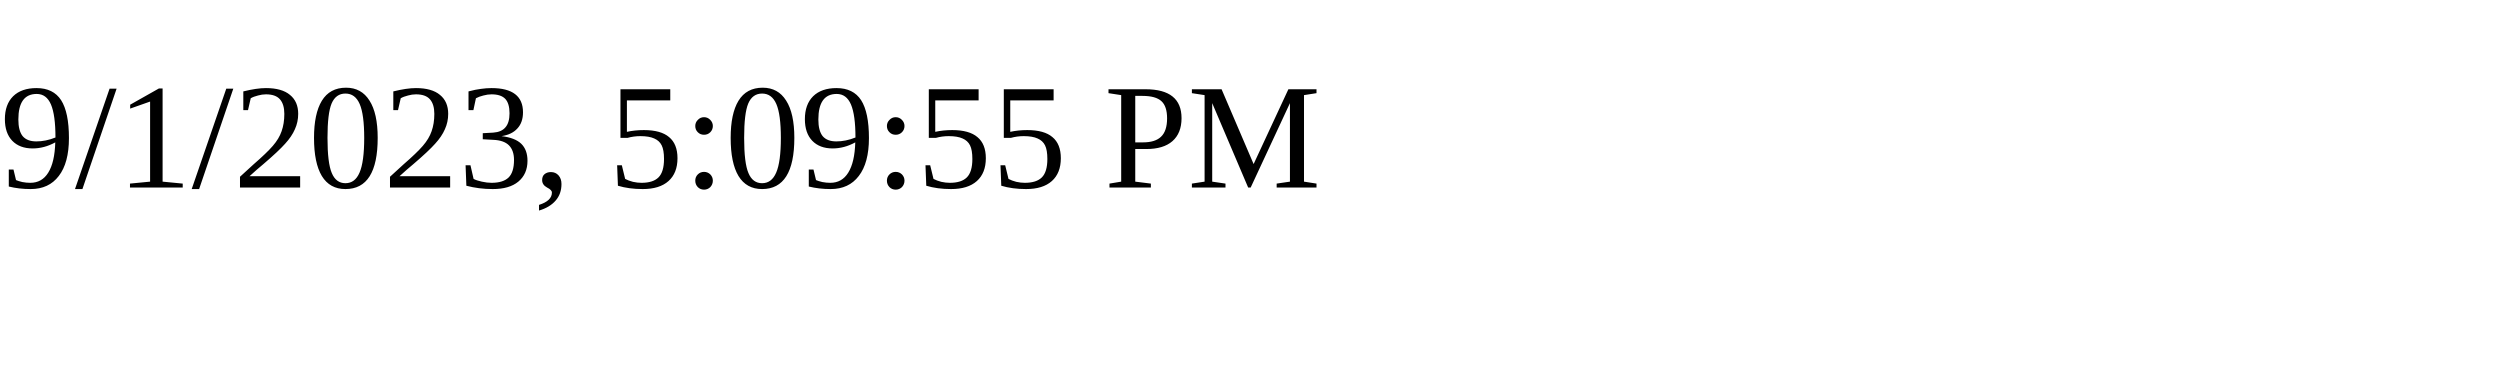
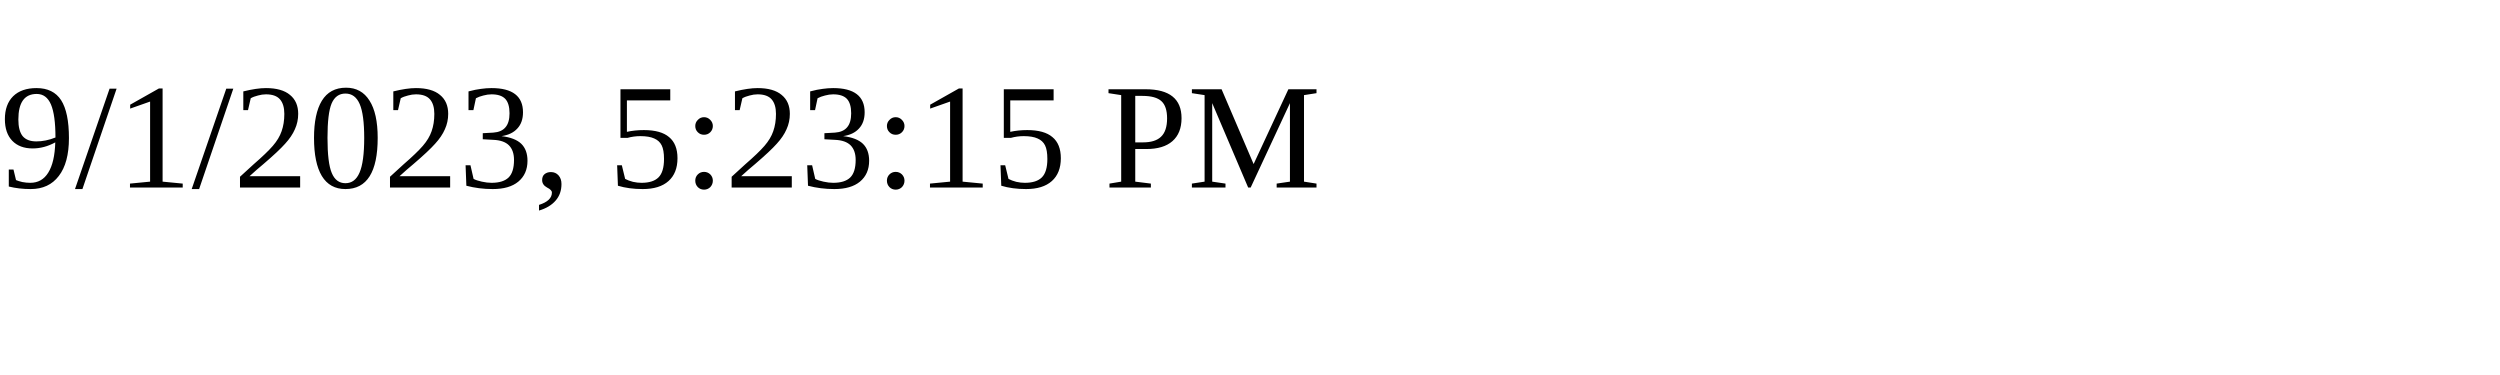
<svg xmlns="http://www.w3.org/2000/svg" height="30" width="200">
-   <text x="0" y="15">9/1/2023, 5:09:55 PM</text>
+   <text x="0" y="15">9/1/2023, 5:23:15 PM</text>
</svg>
